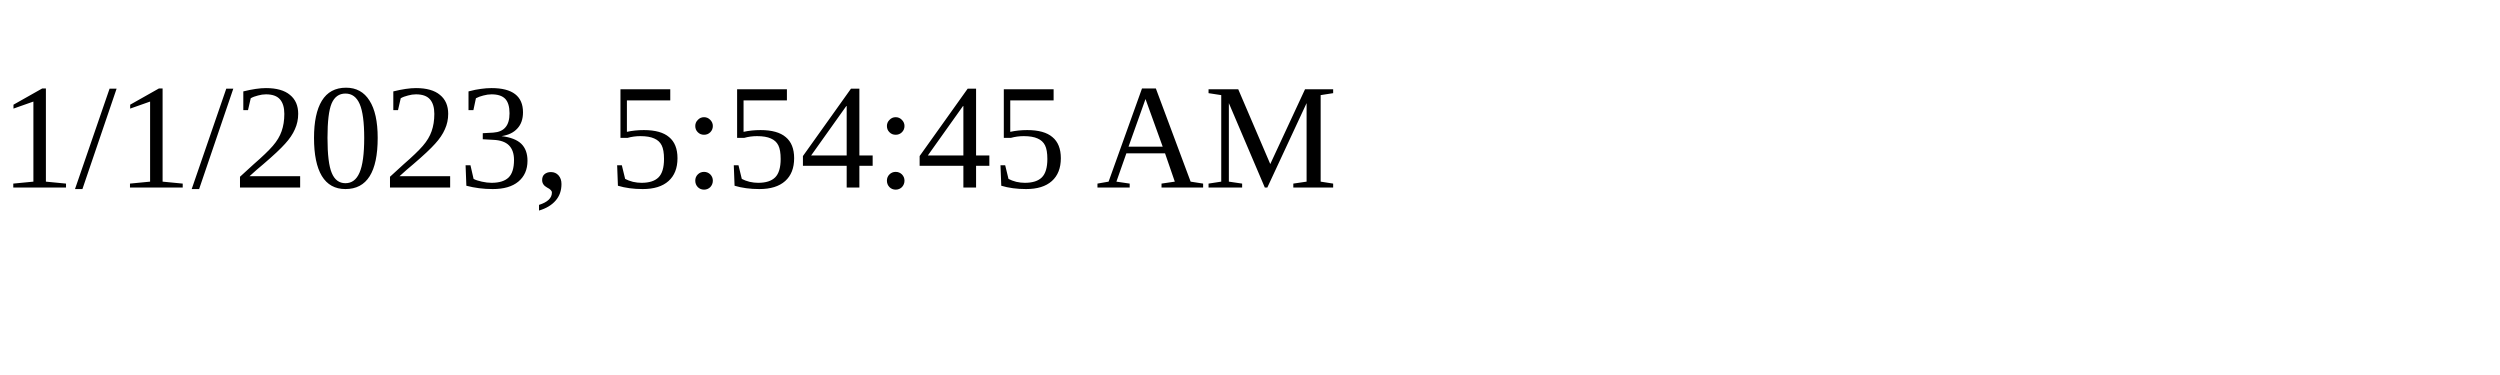
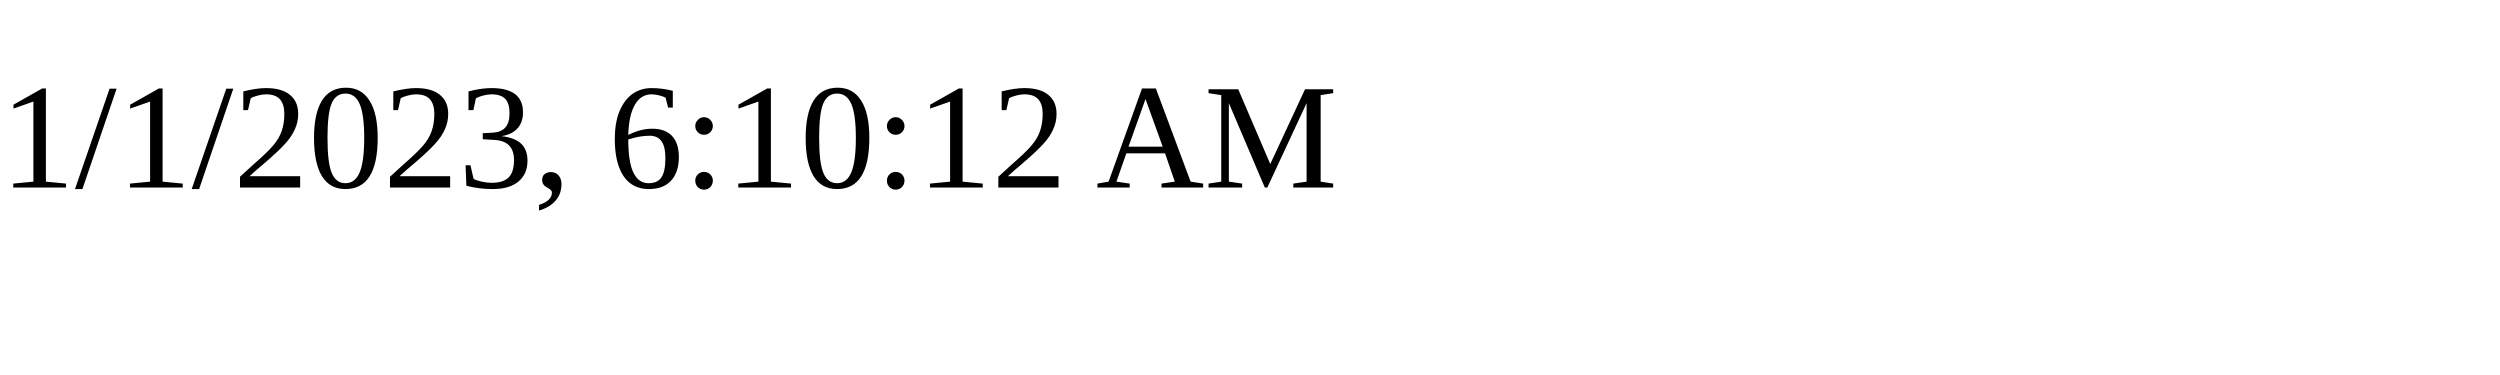
<svg xmlns="http://www.w3.org/2000/svg" height="30" width="200">
-   <text x="0" y="15">1/1/2023, 5:54:45 AM</text>
+   <text x="0" y="15">1/1/2023, 6:10:12 AM</text>
</svg>
